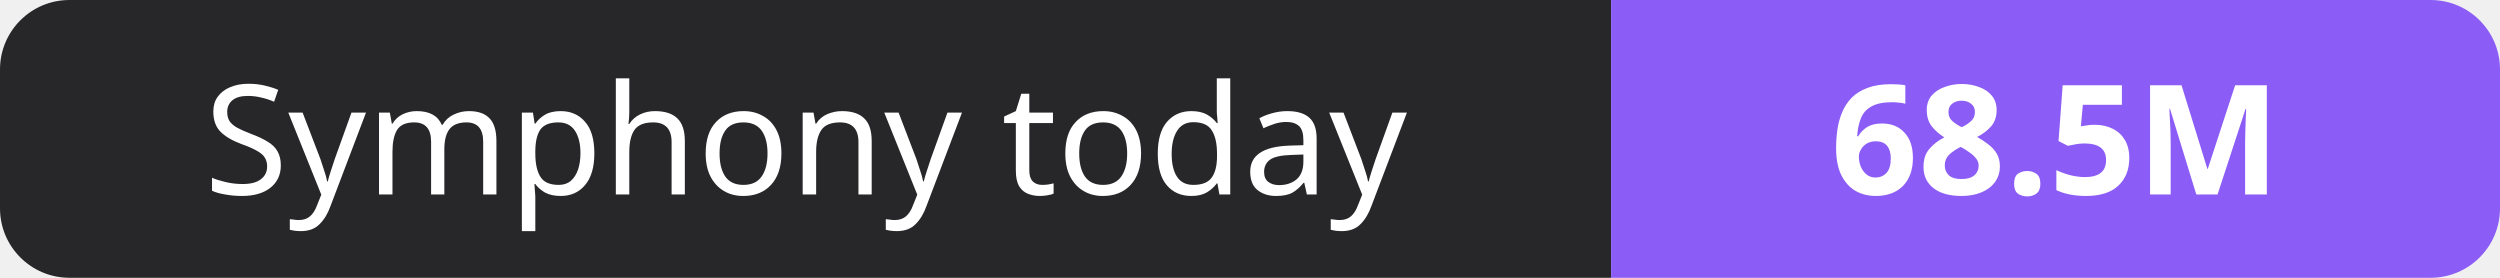
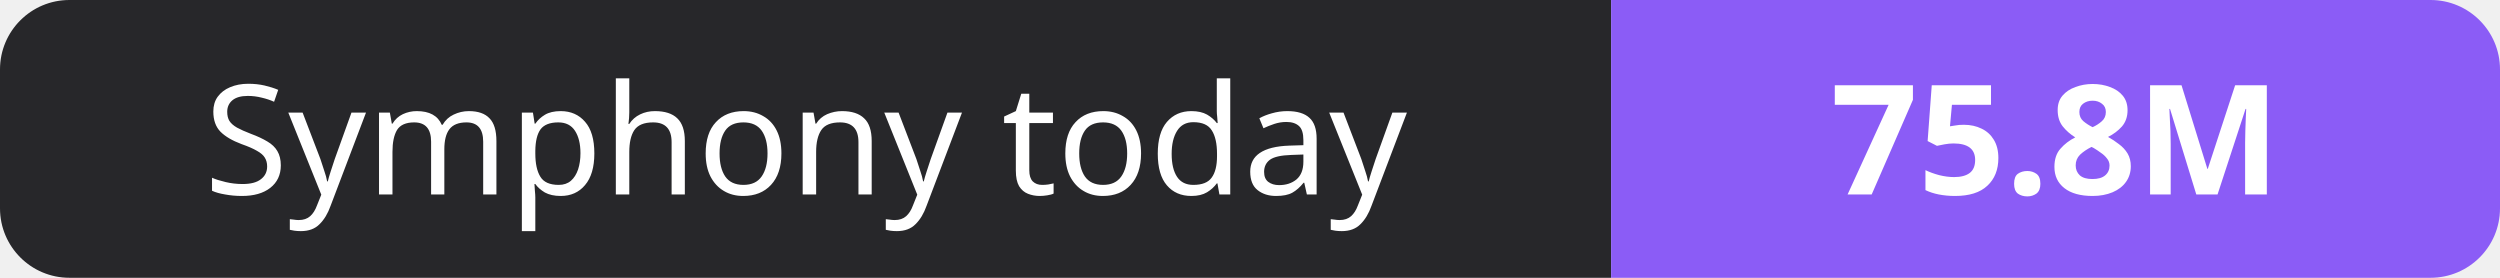
- <svg xmlns="http://www.w3.org/2000/svg" width="180" height="20" role="img" aria-label="Symphony today: 68.5M">
+ <svg xmlns="http://www.w3.org/2000/svg" width="180" height="20" role="img" aria-label="Symphony today: 75.8M">
  <clipPath id="r">
    <rect width="180" height="20" rx="5" fill="#fff" />
  </clipPath>
  <g clip-path="url(#r)">
    <rect width="116" height="20" fill="#27272a" />
    <rect x="116" width="64" height="20" fill="#8b5cf6" />
  </g>
  <g fill="#fff" text-anchor="middle" font-family="Verdana,Geneva,sans-serif" font-size="11">
    <text x="58.0" y="14">Symphony today</text>
-     <text x="148.0" y="14" font-weight="700">68.5M</text>
+     <text x="148.0" y="14" font-weight="700">75.8M</text>
  </g>
</svg>
